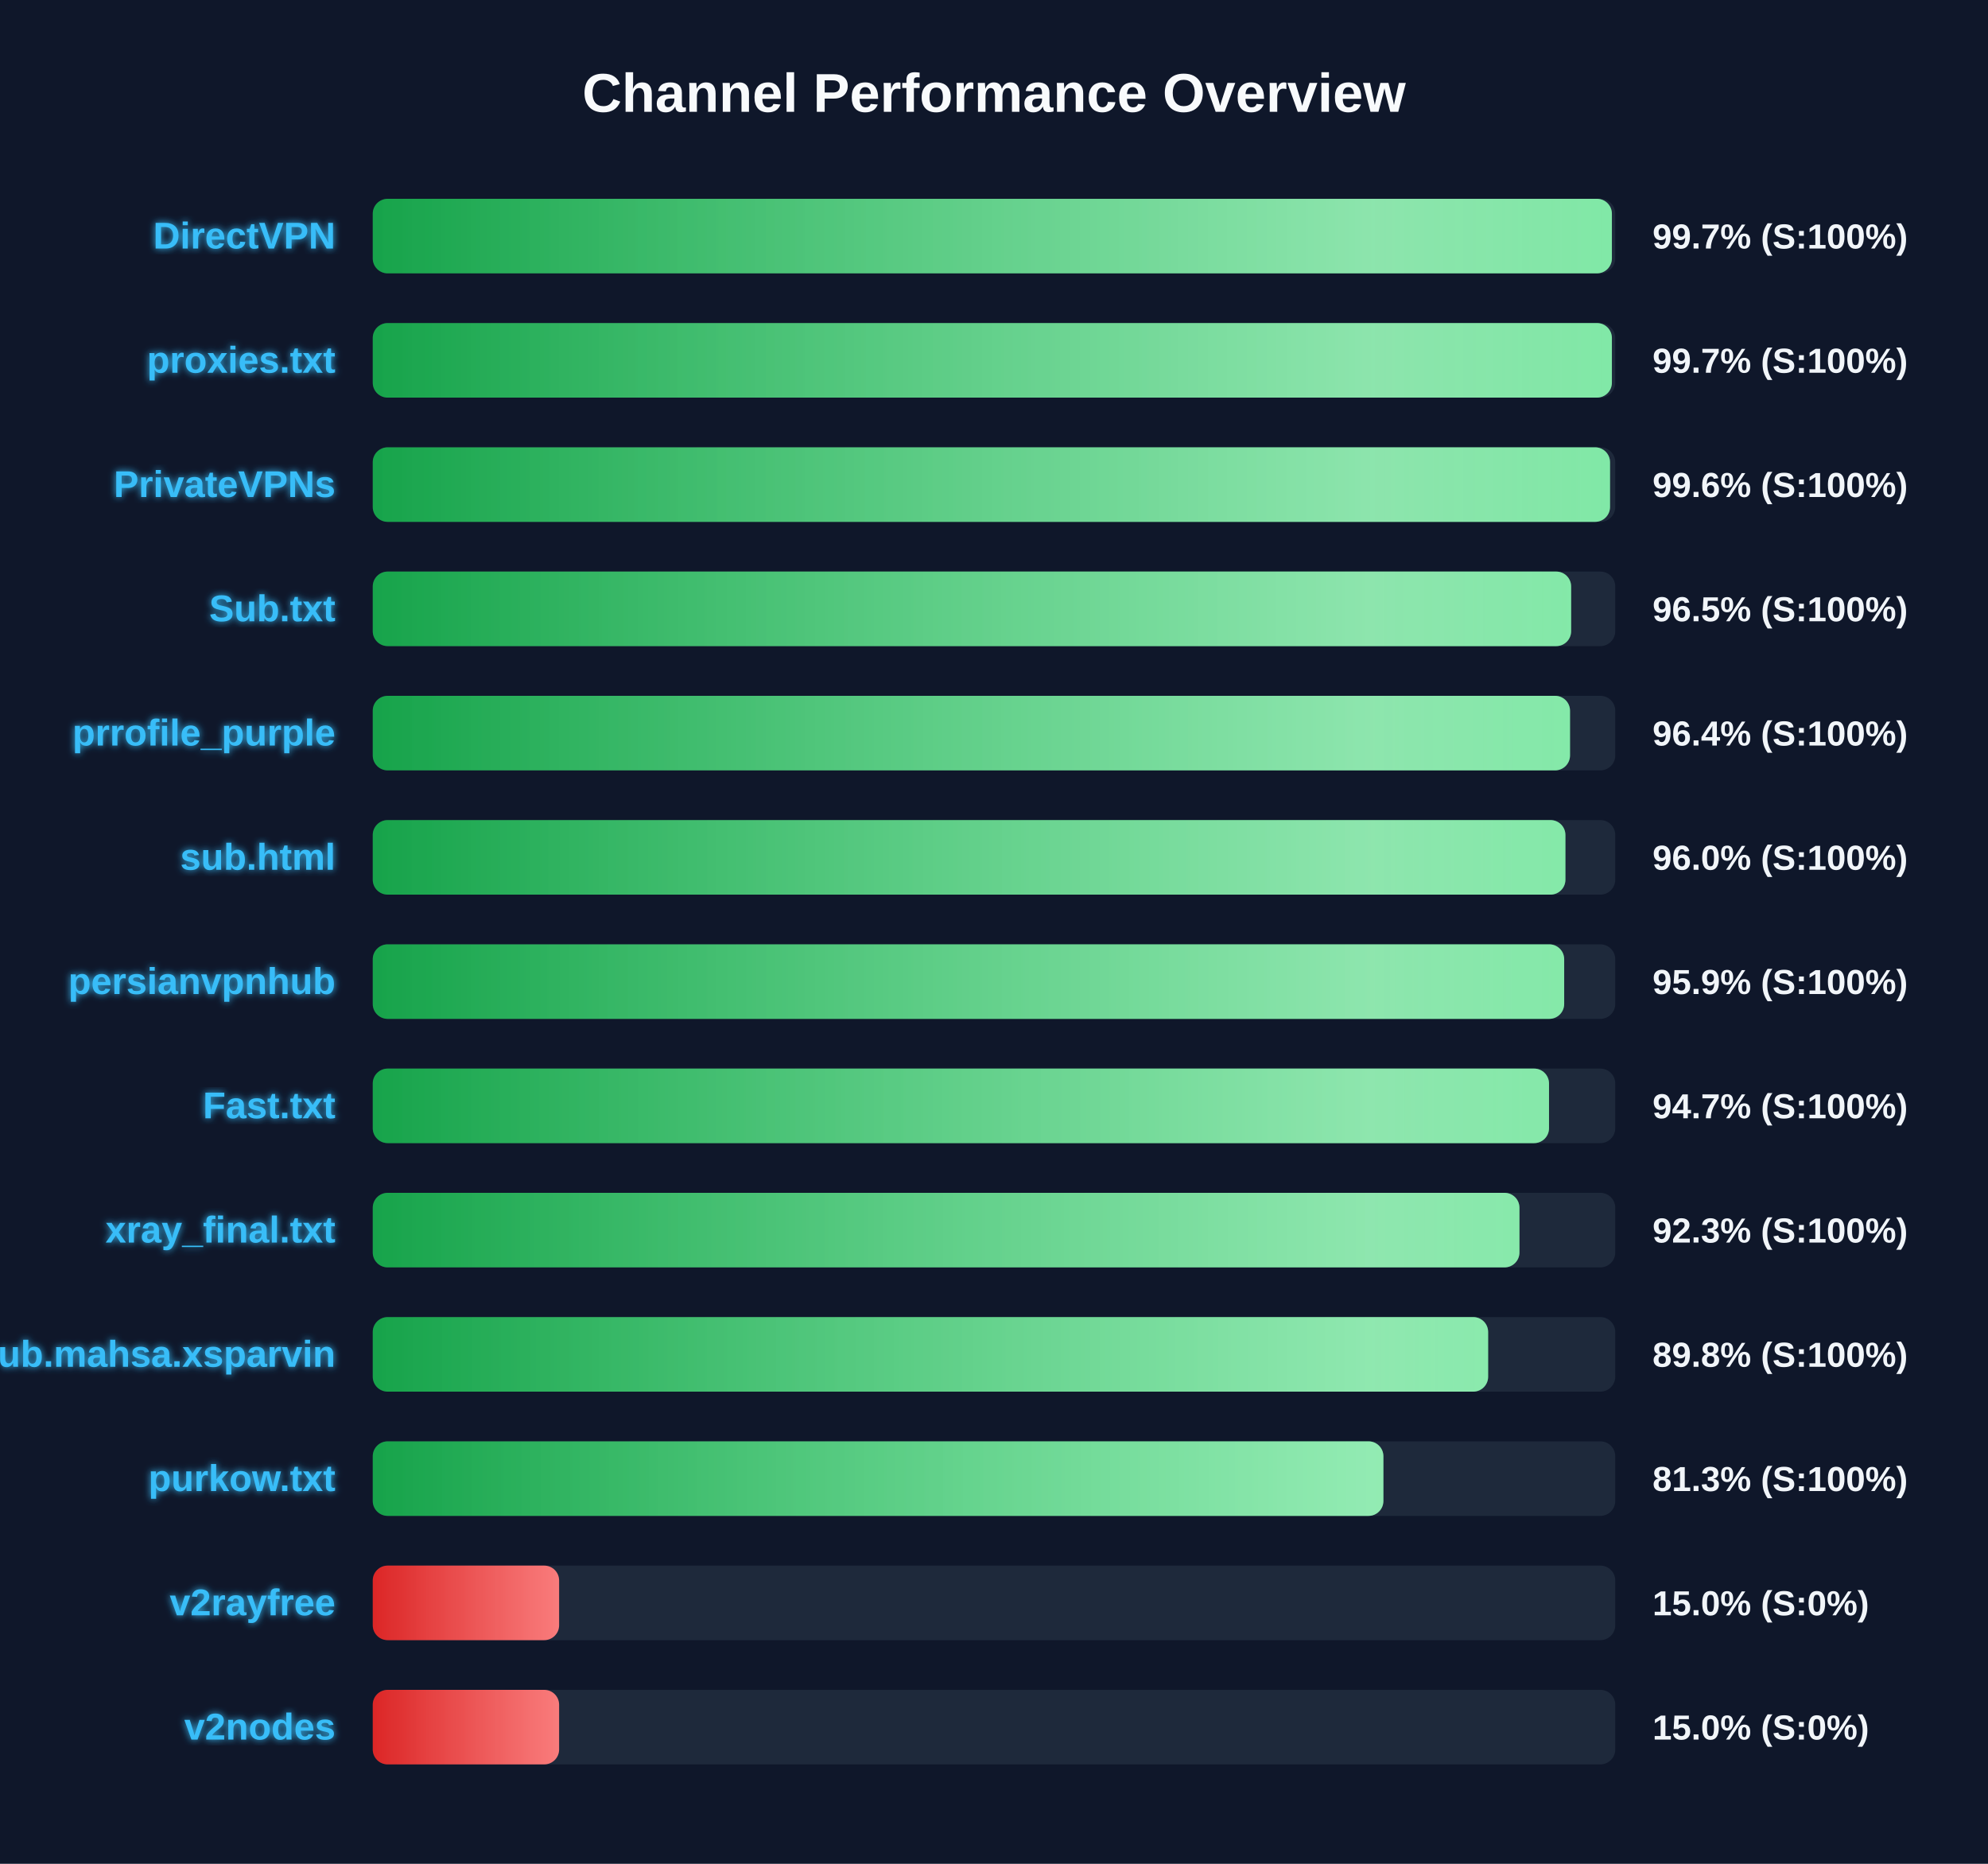
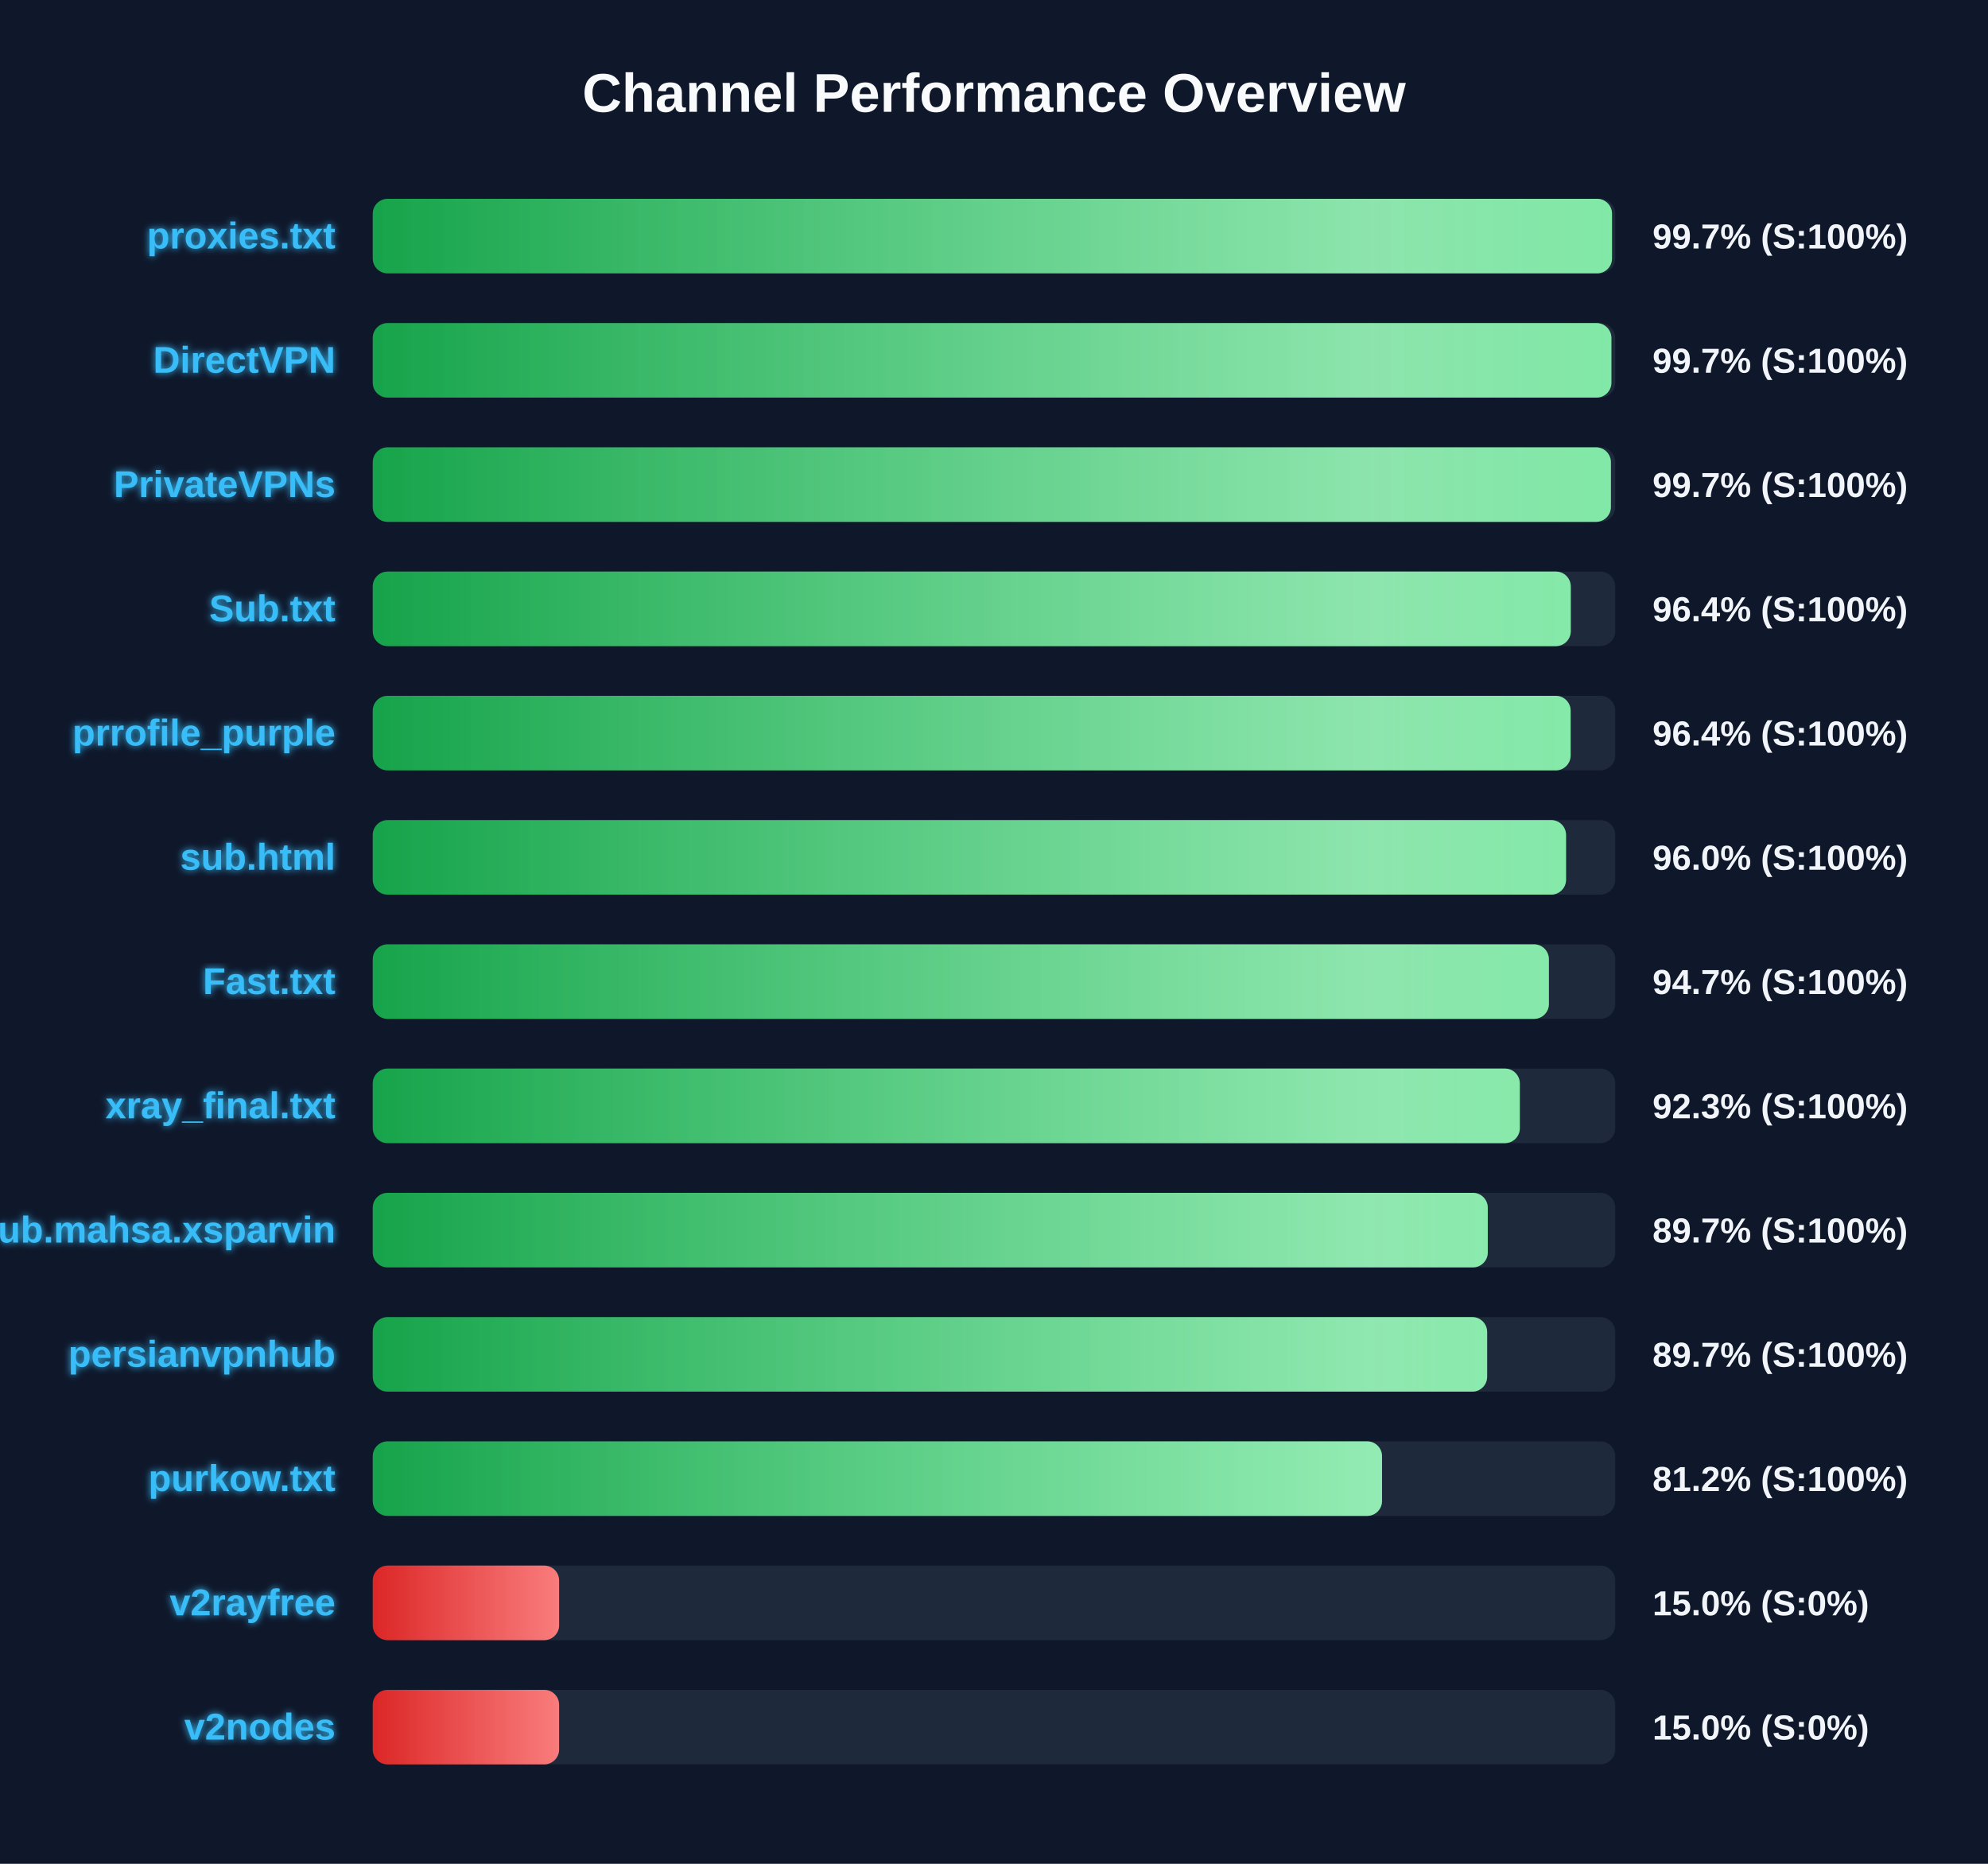
<svg xmlns="http://www.w3.org/2000/svg" width="800" height="750" version="1.1">
  <defs>
    <linearGradient id="grad-green" x1="0%" y1="0%" x2="100%" y2="0%">
      <stop offset="0%" stop-color="#16a34a" />
      <stop offset="100%" stop-color="#4ade80" />
    </linearGradient>
    <linearGradient id="grad-yellow" x1="0%" y1="0%" x2="100%" y2="0%">
      <stop offset="0%" stop-color="#ca8a04" />
      <stop offset="100%" stop-color="#fde047" />
    </linearGradient>
    <linearGradient id="grad-red" x1="0%" y1="0%" x2="100%" y2="0%">
      <stop offset="0%" stop-color="#dc2626" />
      <stop offset="100%" stop-color="#f87171" />
    </linearGradient>
    <linearGradient id="shimmer" x1="0%" y1="0%" x2="100%" y2="0%">
      <stop offset="0%" stop-color="rgba(255,255,255,0)" />
      <stop offset="50%" stop-color="rgba(255,255,255,0.4)" />
      <stop offset="100%" stop-color="rgba(255,255,255,0)" />
    </linearGradient>
    <filter id="glow" x="-20%" y="-20%" width="140%" height="140%">
      <feGaussianBlur stdDeviation="1.5" result="blur" />
      <feComposite in="SourceGraphic" in2="blur" operator="over" />
    </filter>
  </defs>
  <style>
        .bg-rect { fill: #0f172a; }
        .title { font: bold 22px 'Segoe UI', Arial, sans-serif; fill: #f8fafc; }
        .row { font: bold 15px 'Segoe UI', Arial, sans-serif; fill: #38bdf8; filter: url(#glow); }
        .score { font: bold 14px 'Segoe UI', Arial, sans-serif; fill: #f1f5f9; }
        @keyframes shimmer-anim {
            0% { transform: translateX(-100%); }
            100% { transform: translateX(200%); }
        }
        .shimmer-rect {
            animation: shimmer-anim 2.5s infinite linear;
        }
    </style>
  <rect width="100%" height="100%" class="bg-rect" />
  <text x="400" y="45" text-anchor="middle" class="title">Channel Performance Overview</text>
  <rect x="150" y="80" width="500" height="30" fill="#1e293b" rx="6" />
  <clipPath id="clip-0">
-     <rect x="150" y="80" width="498.65" height="30" rx="6" />
+     <rect x="150" y="80" width="498.7" height="30" rx="6" />
  </clipPath>
-   <rect x="150" y="80" width="498.65" height="30" fill="url(#grad-green)" rx="6" />
+   <rect x="150" y="80" width="498.7" height="30" fill="url(#grad-green)" rx="6" />
  <g clip-path="url(#clip-0)">
    <rect x="150" y="80" width="100%" height="30" fill="url(#shimmer)" class="shimmer-rect" />
  </g>
-   <text x="135" y="100" text-anchor="end" class="row">DirectVPN</text>
+   <text x="135" y="100" text-anchor="end" class="row">proxies.txt</text>
  <text x="665" y="100" text-anchor="start" class="score">99.7% (S:100%)</text>
  <rect x="150" y="130" width="500" height="30" fill="#1e293b" rx="6" />
  <clipPath id="clip-1">
-     <rect x="150" y="130" width="498.65" height="30" rx="6" />
+     <rect x="150" y="130" width="498.45" height="30" rx="6" />
  </clipPath>
-   <rect x="150" y="130" width="498.65" height="30" fill="url(#grad-green)" rx="6" />
+   <rect x="150" y="130" width="498.45" height="30" fill="url(#grad-green)" rx="6" />
  <g clip-path="url(#clip-1)">
    <rect x="150" y="130" width="100%" height="30" fill="url(#shimmer)" class="shimmer-rect" />
  </g>
-   <text x="135" y="150" text-anchor="end" class="row">proxies.txt</text>
+   <text x="135" y="150" text-anchor="end" class="row">DirectVPN</text>
  <text x="665" y="150" text-anchor="start" class="score">99.7% (S:100%)</text>
  <rect x="150" y="180" width="500" height="30" fill="#1e293b" rx="6" />
  <clipPath id="clip-2">
-     <rect x="150" y="180" width="497.9" height="30" rx="6" />
+     <rect x="150" y="180" width="498.25" height="30" rx="6" />
  </clipPath>
-   <rect x="150" y="180" width="497.9" height="30" fill="url(#grad-green)" rx="6" />
+   <rect x="150" y="180" width="498.25" height="30" fill="url(#grad-green)" rx="6" />
  <g clip-path="url(#clip-2)">
    <rect x="150" y="180" width="100%" height="30" fill="url(#shimmer)" class="shimmer-rect" />
  </g>
  <text x="135" y="200" text-anchor="end" class="row">PrivateVPNs</text>
-   <text x="665" y="200" text-anchor="start" class="score">99.6% (S:100%)</text>
+   <text x="665" y="200" text-anchor="start" class="score">99.7% (S:100%)</text>
  <rect x="150" y="230" width="500" height="30" fill="#1e293b" rx="6" />
  <clipPath id="clip-3">
-     <rect x="150" y="230" width="482.25" height="30" rx="6" />
+     <rect x="150" y="230" width="482.1" height="30" rx="6" />
  </clipPath>
-   <rect x="150" y="230" width="482.25" height="30" fill="url(#grad-green)" rx="6" />
+   <rect x="150" y="230" width="482.1" height="30" fill="url(#grad-green)" rx="6" />
  <g clip-path="url(#clip-3)">
    <rect x="150" y="230" width="100%" height="30" fill="url(#shimmer)" class="shimmer-rect" />
  </g>
  <text x="135" y="250" text-anchor="end" class="row">Sub.txt</text>
-   <text x="665" y="250" text-anchor="start" class="score">96.5% (S:100%)</text>
+   <text x="665" y="250" text-anchor="start" class="score">96.4% (S:100%)</text>
  <rect x="150" y="280" width="500" height="30" fill="#1e293b" rx="6" />
  <clipPath id="clip-4">
-     <rect x="150" y="280" width="481.8" height="30" rx="6" />
+     <rect x="150" y="280" width="482.05" height="30" rx="6" />
  </clipPath>
-   <rect x="150" y="280" width="481.8" height="30" fill="url(#grad-green)" rx="6" />
+   <rect x="150" y="280" width="482.05" height="30" fill="url(#grad-green)" rx="6" />
  <g clip-path="url(#clip-4)">
    <rect x="150" y="280" width="100%" height="30" fill="url(#shimmer)" class="shimmer-rect" />
  </g>
  <text x="135" y="300" text-anchor="end" class="row">prrofile_purple</text>
  <text x="665" y="300" text-anchor="start" class="score">96.4% (S:100%)</text>
  <rect x="150" y="330" width="500" height="30" fill="#1e293b" rx="6" />
  <clipPath id="clip-5">
-     <rect x="150" y="330" width="479.95" height="30" rx="6" />
+     <rect x="150" y="330" width="480.2" height="30" rx="6" />
  </clipPath>
-   <rect x="150" y="330" width="479.95" height="30" fill="url(#grad-green)" rx="6" />
+   <rect x="150" y="330" width="480.2" height="30" fill="url(#grad-green)" rx="6" />
  <g clip-path="url(#clip-5)">
    <rect x="150" y="330" width="100%" height="30" fill="url(#shimmer)" class="shimmer-rect" />
  </g>
  <text x="135" y="350" text-anchor="end" class="row">sub.html</text>
  <text x="665" y="350" text-anchor="start" class="score">96.0% (S:100%)</text>
  <rect x="150" y="380" width="500" height="30" fill="#1e293b" rx="6" />
  <clipPath id="clip-6">
-     <rect x="150" y="380" width="479.45" height="30" rx="6" />
+     <rect x="150" y="380" width="473.3" height="30" rx="6" />
  </clipPath>
-   <rect x="150" y="380" width="479.45" height="30" fill="url(#grad-green)" rx="6" />
+   <rect x="150" y="380" width="473.3" height="30" fill="url(#grad-green)" rx="6" />
  <g clip-path="url(#clip-6)">
    <rect x="150" y="380" width="100%" height="30" fill="url(#shimmer)" class="shimmer-rect" />
  </g>
-   <text x="135" y="400" text-anchor="end" class="row">persianvpnhub</text>
-   <text x="665" y="400" text-anchor="start" class="score">95.9% (S:100%)</text>
+   <text x="135" y="400" text-anchor="end" class="row">Fast.txt</text>
+   <text x="665" y="400" text-anchor="start" class="score">94.7% (S:100%)</text>
  <rect x="150" y="430" width="500" height="30" fill="#1e293b" rx="6" />
  <clipPath id="clip-7">
-     <rect x="150" y="430" width="473.35" height="30" rx="6" />
+     <rect x="150" y="430" width="461.6" height="30" rx="6" />
  </clipPath>
-   <rect x="150" y="430" width="473.35" height="30" fill="url(#grad-green)" rx="6" />
+   <rect x="150" y="430" width="461.6" height="30" fill="url(#grad-green)" rx="6" />
  <g clip-path="url(#clip-7)">
    <rect x="150" y="430" width="100%" height="30" fill="url(#shimmer)" class="shimmer-rect" />
  </g>
-   <text x="135" y="450" text-anchor="end" class="row">Fast.txt</text>
-   <text x="665" y="450" text-anchor="start" class="score">94.7% (S:100%)</text>
+   <text x="135" y="450" text-anchor="end" class="row">xray_final.txt</text>
+   <text x="665" y="450" text-anchor="start" class="score">92.3% (S:100%)</text>
  <rect x="150" y="480" width="500" height="30" fill="#1e293b" rx="6" />
  <clipPath id="clip-8">
-     <rect x="150" y="480" width="461.45" height="30" rx="6" />
+     <rect x="150" y="480" width="448.7" height="30" rx="6" />
  </clipPath>
-   <rect x="150" y="480" width="461.45" height="30" fill="url(#grad-green)" rx="6" />
+   <rect x="150" y="480" width="448.7" height="30" fill="url(#grad-green)" rx="6" />
  <g clip-path="url(#clip-8)">
    <rect x="150" y="480" width="100%" height="30" fill="url(#shimmer)" class="shimmer-rect" />
  </g>
-   <text x="135" y="500" text-anchor="end" class="row">xray_final.txt</text>
-   <text x="665" y="500" text-anchor="start" class="score">92.3% (S:100%)</text>
+   <text x="135" y="500" text-anchor="end" class="row">Sub.mahsa.xsparvin</text>
+   <text x="665" y="500" text-anchor="start" class="score">89.7% (S:100%)</text>
  <rect x="150" y="530" width="500" height="30" fill="#1e293b" rx="6" />
  <clipPath id="clip-9">
-     <rect x="150" y="530" width="448.85" height="30" rx="6" />
+     <rect x="150" y="530" width="448.45" height="30" rx="6" />
  </clipPath>
-   <rect x="150" y="530" width="448.85" height="30" fill="url(#grad-green)" rx="6" />
+   <rect x="150" y="530" width="448.45" height="30" fill="url(#grad-green)" rx="6" />
  <g clip-path="url(#clip-9)">
    <rect x="150" y="530" width="100%" height="30" fill="url(#shimmer)" class="shimmer-rect" />
  </g>
-   <text x="135" y="550" text-anchor="end" class="row">Sub.mahsa.xsparvin</text>
-   <text x="665" y="550" text-anchor="start" class="score">89.8% (S:100%)</text>
+   <text x="135" y="550" text-anchor="end" class="row">persianvpnhub</text>
+   <text x="665" y="550" text-anchor="start" class="score">89.7% (S:100%)</text>
  <rect x="150" y="580" width="500" height="30" fill="#1e293b" rx="6" />
  <clipPath id="clip-10">
-     <rect x="150" y="580" width="406.7" height="30" rx="6" />
+     <rect x="150" y="580" width="406.15" height="30" rx="6" />
  </clipPath>
-   <rect x="150" y="580" width="406.7" height="30" fill="url(#grad-green)" rx="6" />
+   <rect x="150" y="580" width="406.15" height="30" fill="url(#grad-green)" rx="6" />
  <g clip-path="url(#clip-10)">
    <rect x="150" y="580" width="100%" height="30" fill="url(#shimmer)" class="shimmer-rect" />
  </g>
  <text x="135" y="600" text-anchor="end" class="row">purkow.txt</text>
-   <text x="665" y="600" text-anchor="start" class="score">81.3% (S:100%)</text>
+   <text x="665" y="600" text-anchor="start" class="score">81.2% (S:100%)</text>
  <rect x="150" y="630" width="500" height="30" fill="#1e293b" rx="6" />
  <clipPath id="clip-11">
    <rect x="150" y="630" width="75.0" height="30" rx="6" />
  </clipPath>
  <rect x="150" y="630" width="75.0" height="30" fill="url(#grad-red)" rx="6" />
  <g clip-path="url(#clip-11)">
    <rect x="150" y="630" width="100%" height="30" fill="url(#shimmer)" class="shimmer-rect" />
  </g>
  <text x="135" y="650" text-anchor="end" class="row">v2rayfree</text>
  <text x="665" y="650" text-anchor="start" class="score">15.0% (S:0%)</text>
  <rect x="150" y="680" width="500" height="30" fill="#1e293b" rx="6" />
  <clipPath id="clip-12">
    <rect x="150" y="680" width="75.0" height="30" rx="6" />
  </clipPath>
  <rect x="150" y="680" width="75.0" height="30" fill="url(#grad-red)" rx="6" />
  <g clip-path="url(#clip-12)">
    <rect x="150" y="680" width="100%" height="30" fill="url(#shimmer)" class="shimmer-rect" />
  </g>
  <text x="135" y="700" text-anchor="end" class="row">v2nodes</text>
  <text x="665" y="700" text-anchor="start" class="score">15.0% (S:0%)</text>
</svg>
